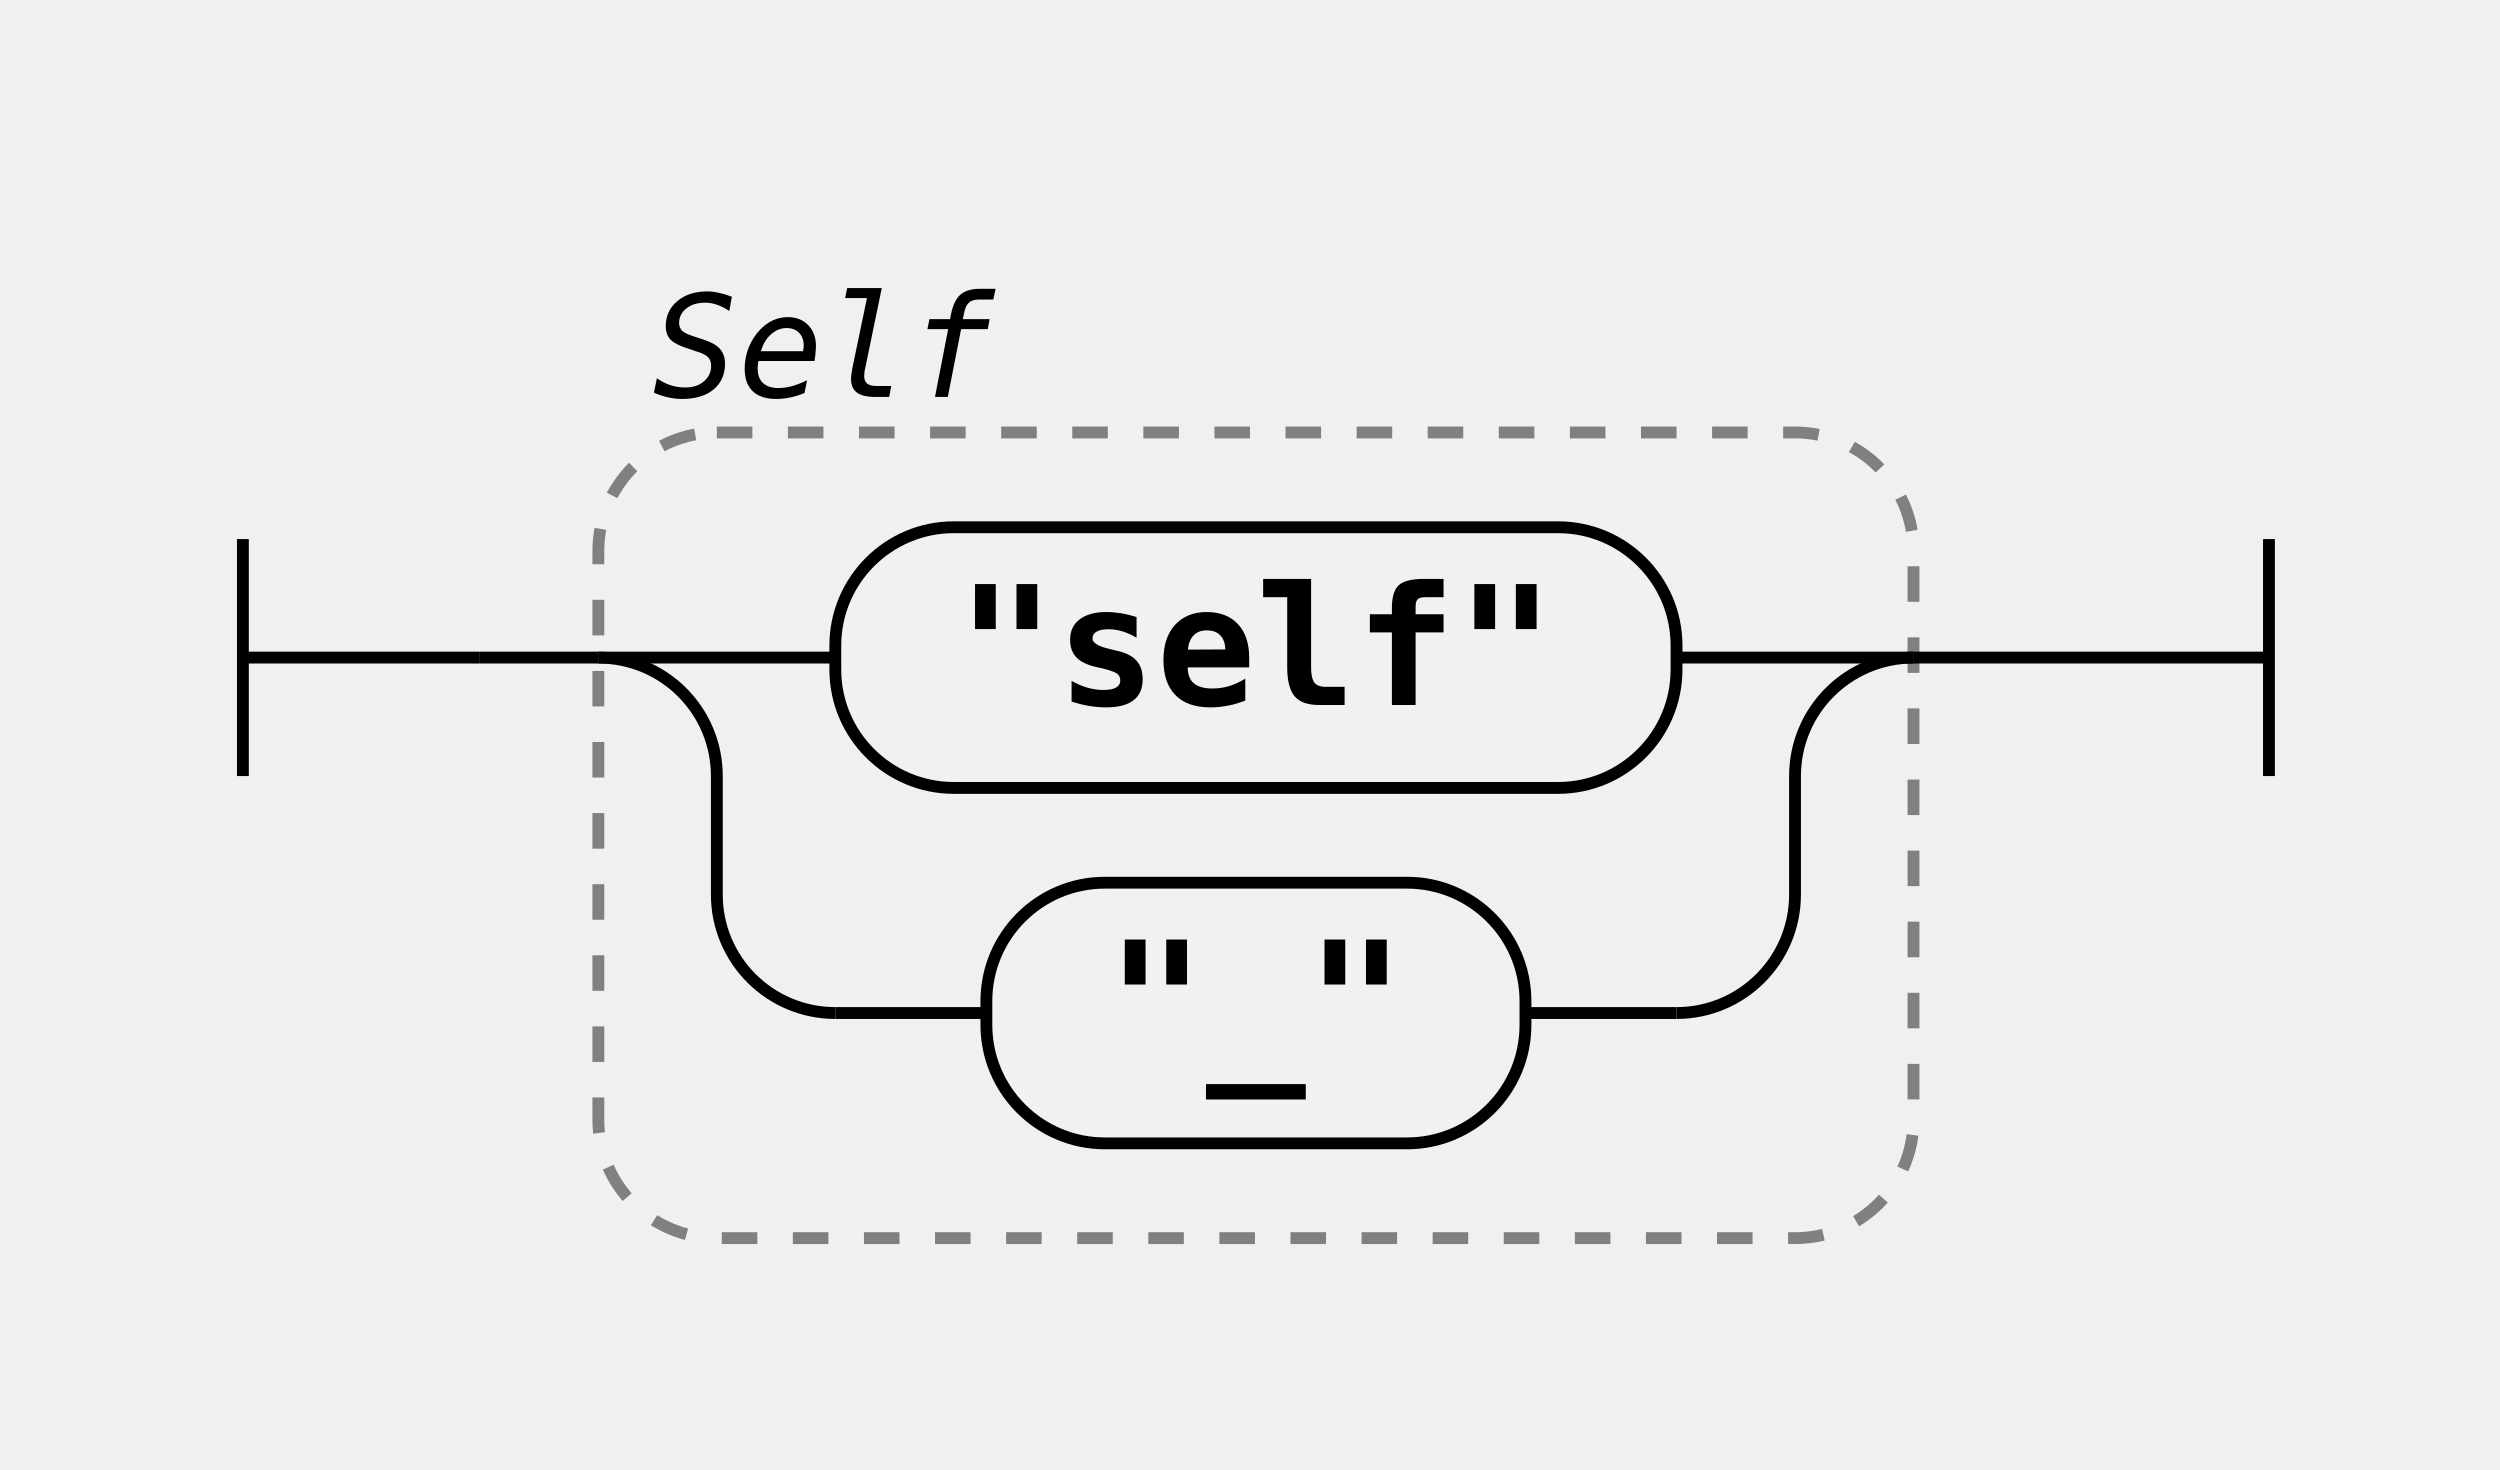
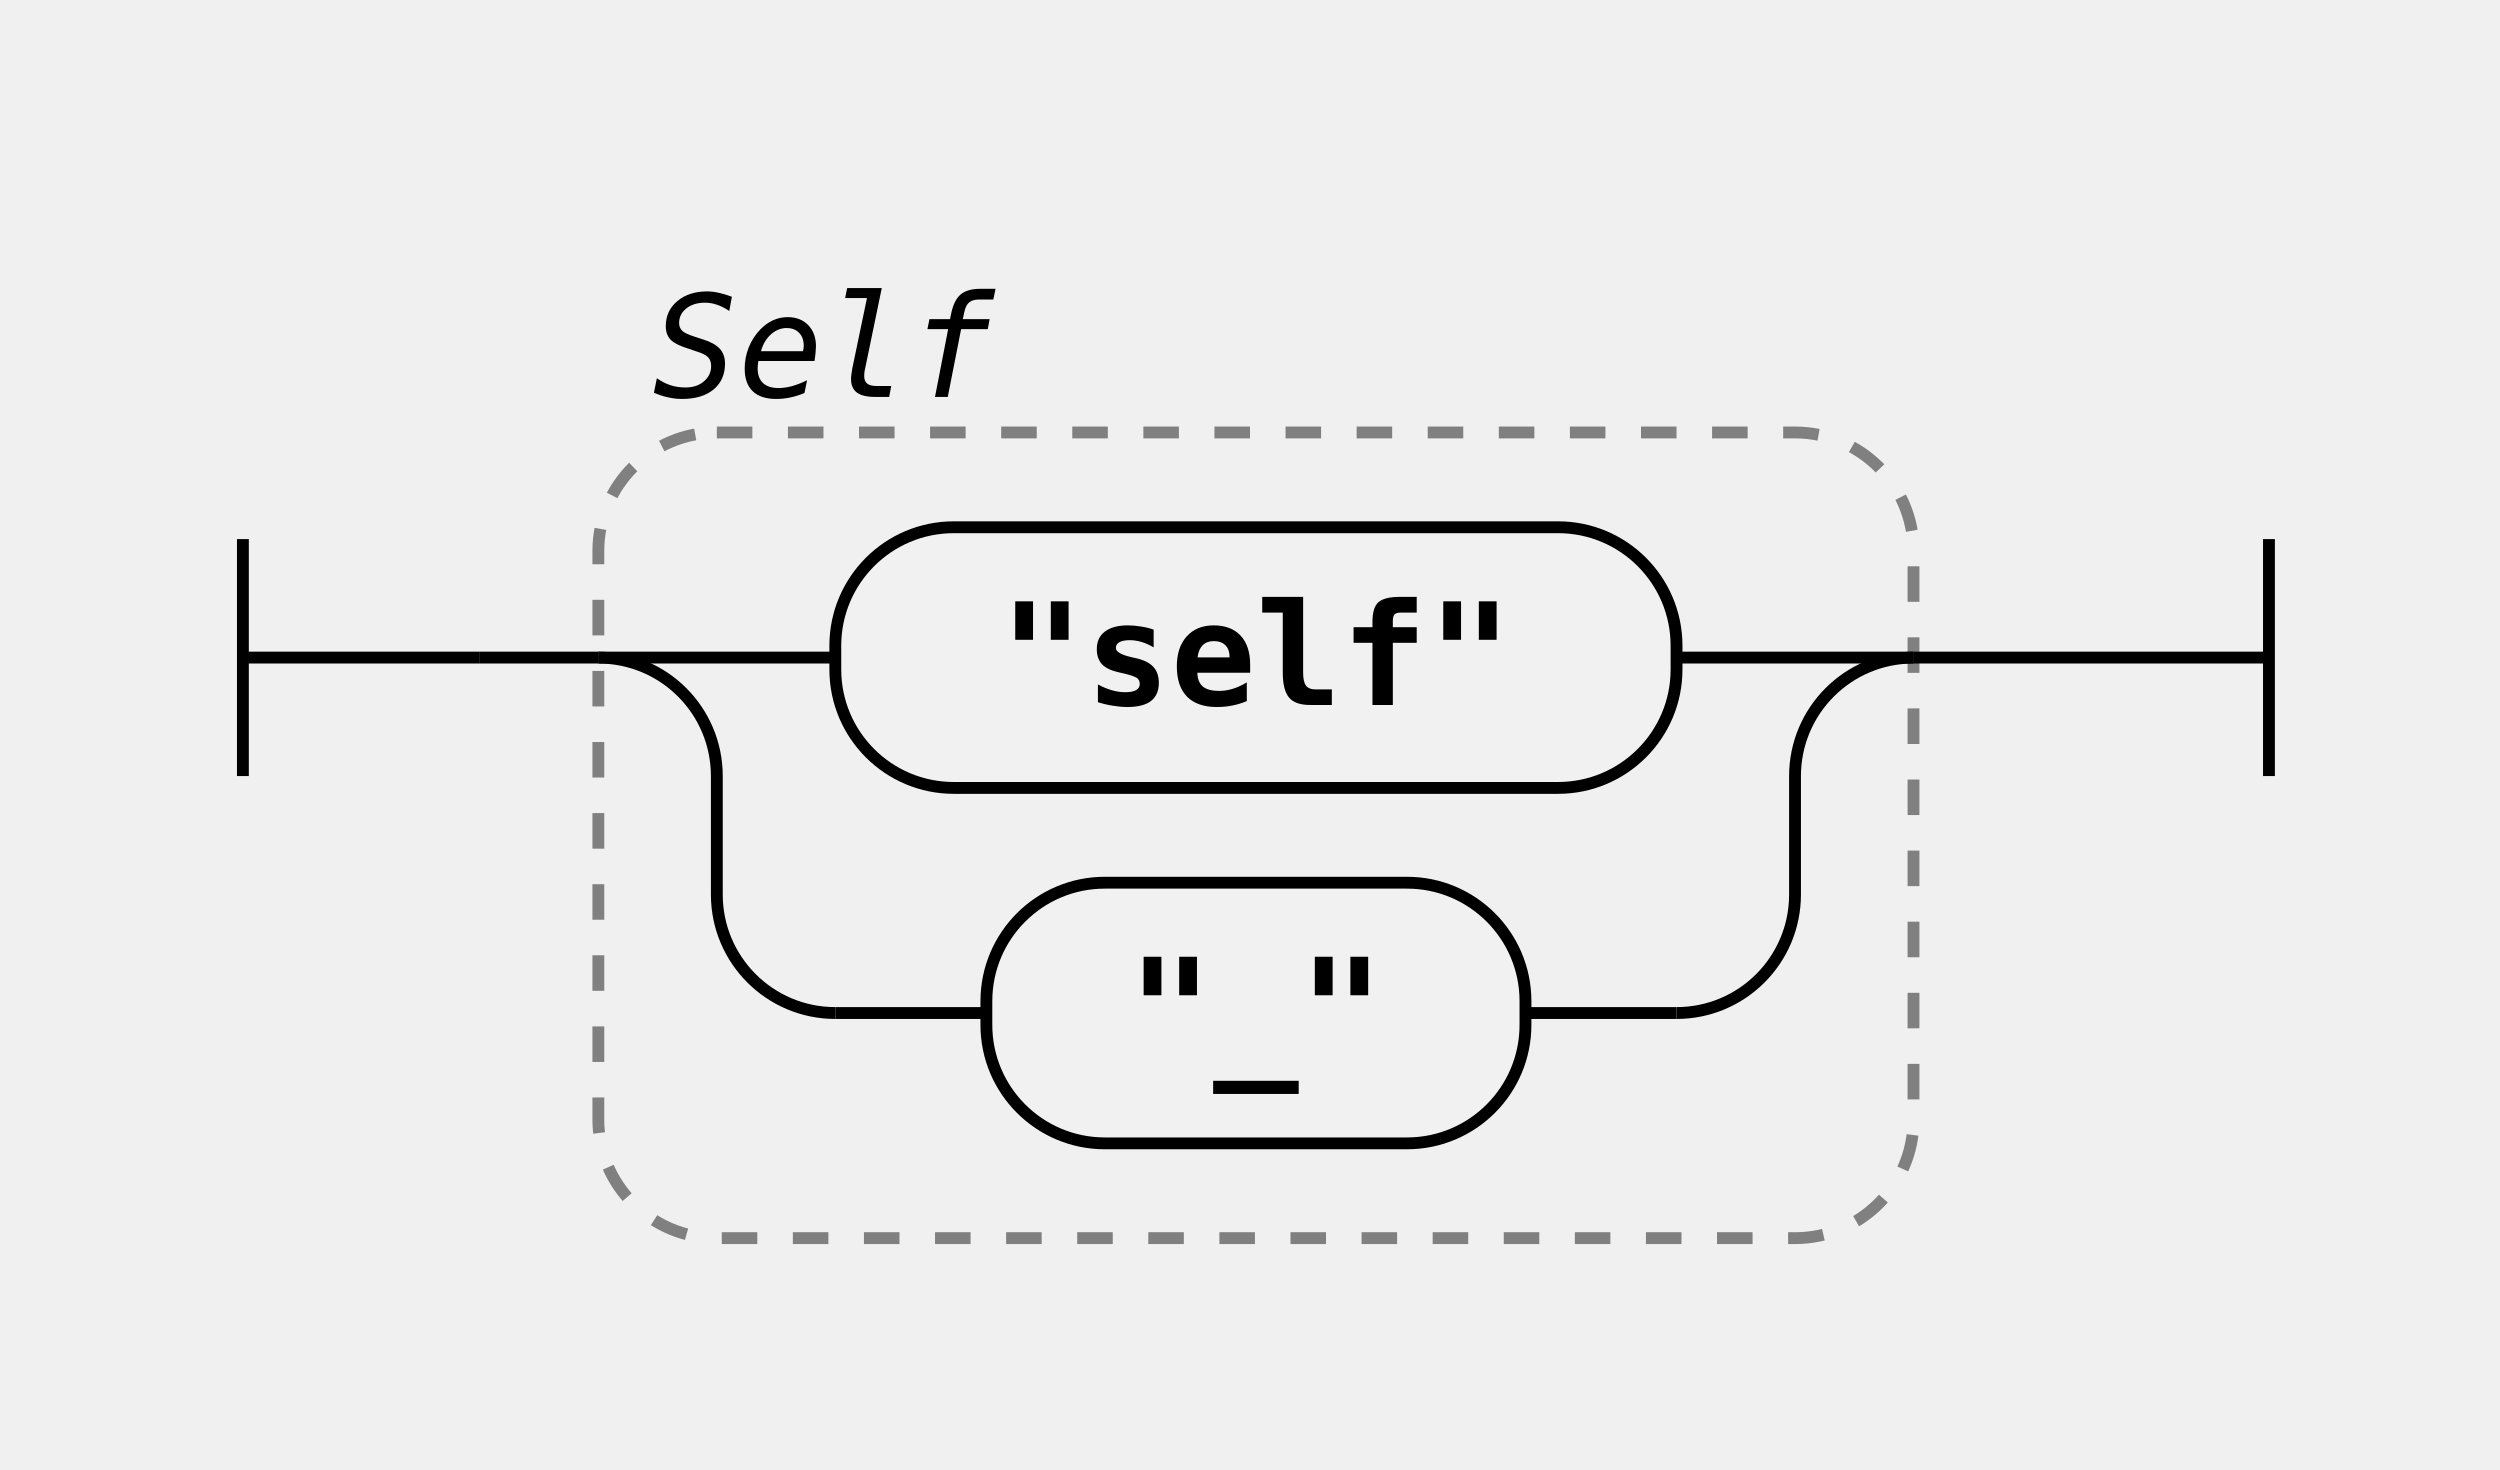
<svg xmlns="http://www.w3.org/2000/svg" class="railroad-diagram" width="211" height="124" viewBox="0 0 211 124">
  <g transform="translate(.5 .5)">
    <g class="Start">
      <path d="M20 45v20m0 -10h20" />
    </g>
    <path d="M40 55h10" />
    <g class="Group rule">
      <path d="M50 55h0" />
      <path d="M161 55h0" />
      <rect x="50" y="36" width="111" height="68" rx="10" ry="10" class="group-box" />
      <g class="Choice">
        <path d="M50 55h0" />
        <path d="M161 55h0" />
        <path d="M50 55h20" />
        <g class="terminal literal">
          <path d="M70 55h0" />
          <path d="M141 55h0" />
          <rect x="70" y="44" width="71" height="22" rx="10" ry="10" />
          <text x="105.5" y="59">"self"</text>
        </g>
        <path d="M141 55h20" />
        <path d="M50 55a10 10 0 0 1 10 10v10a10 10 0 0 0 10 10" />
        <g class="terminal literal">
          <path d="M70 85h12.75" />
          <path d="M128.25 85h12.75" />
          <rect x="82.75" y="74" width="45.5" height="22" rx="10" ry="10" />
          <text x="105.5" y="89">"_"</text>
        </g>
        <path d="M141 85a10 10 0 0 0 10 -10v-10a10 10 0 0 1 10 -10" />
      </g>
      <g class="comment">
        <path d="M50 28h0" />
        <path d="M88 28h0" />
        <text x="69" y="33" class="comment">Self</text>
      </g>
    </g>
    <path d="M161 55h10" />
    <path class="End" d="M 171 55 h 20 m 0 -10 v 20" />
  </g>
  <style>.ruleId {
  color: black;
  font-weight: bold;
}

.mainRule {}

.subRule {}

.subRuleAnchor {
  /* font-weight: bolder; */
  /* fill: green; */
  /* font-size: 110%;
  font-style: normal */
}

.parent {
  font-family: Verdana, Arial, Helvetica, sans-serif;
  font-size: 14px;
}

/* , .railroad-diagram */
.svg {
  display: flex;
  align-items: center;
  justify-content: center;
}

.test {
  background-color: lightgoldenrodyellow;
}


/* --------------------------------- svg styles ---------------------------------------- */

/* tspan {
  fill: blue
} */

svg.railroad-diagram {
  /*background-color: hsl(30,20%,95%);*/
  background-color: white;
}

.railroad-diagram path {
  stroke-width: 1;
  stroke: black;
  fill: rgba(0, 0, 0, 0);
}

text {
-   font: bold 14px monospace;
+   font: bold 12px monospace;
  text-anchor: middle;
  white-space: pre;
}

text.diagram-text {
  font-size: 12px;
}

text.diagram-arrow {
-   font-size: 16px;
+   font-size: 14px;
}

text.label {
  text-anchor: start;
}

text.comment {
  font: italic 12px monospace;
}

g.non-terminal text {
  /*font-style: italic;*/
}

rect {
  stroke-width: 1;
  stroke: black;
  fill: rgb(241, 241, 241);
}

rect.group-box {
  stroke: gray;
  stroke-dasharray: 3 3;
  fill: none;
}

path.diagram-text {
  stroke-width: 3;
  stroke: black;
  fill: white;
  cursor: help;
}

.decision path {
  fill: #ccc;
}

g.diagram-text:hover path.diagram-text {
  fill: #eee;
}

text.repeat-text {
  font: italic 12px monospace;
  text-anchor: end;
}

.repeat-box&gt;rect.group-box {
  stroke: gray;
  stroke-width: 2;
  stroke-dasharray: 1 5;
  fill: none;
}

.delimiter&gt;rect.group-box {
  stroke: gray;
  stroke-width: 2;
  stroke-dasharray: 1 5;
  fill: none;
}</style>
</svg>
